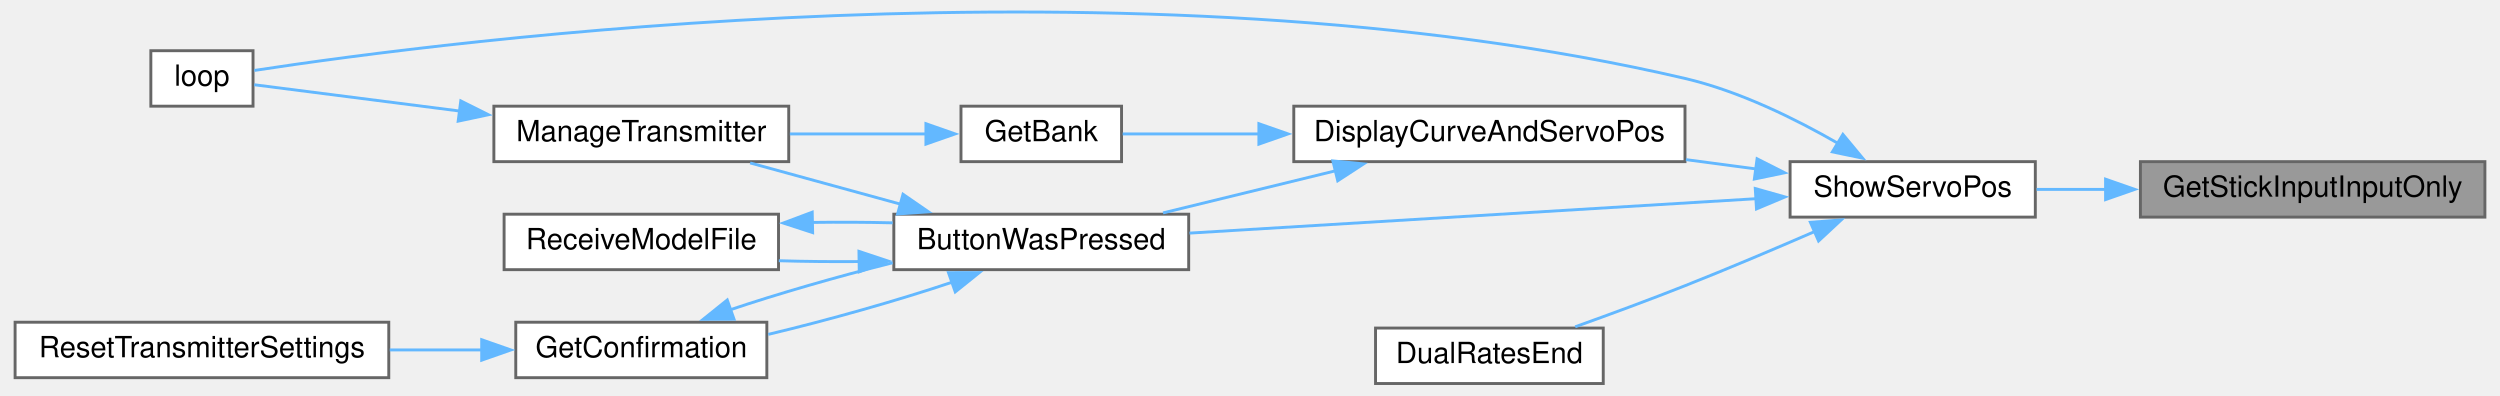
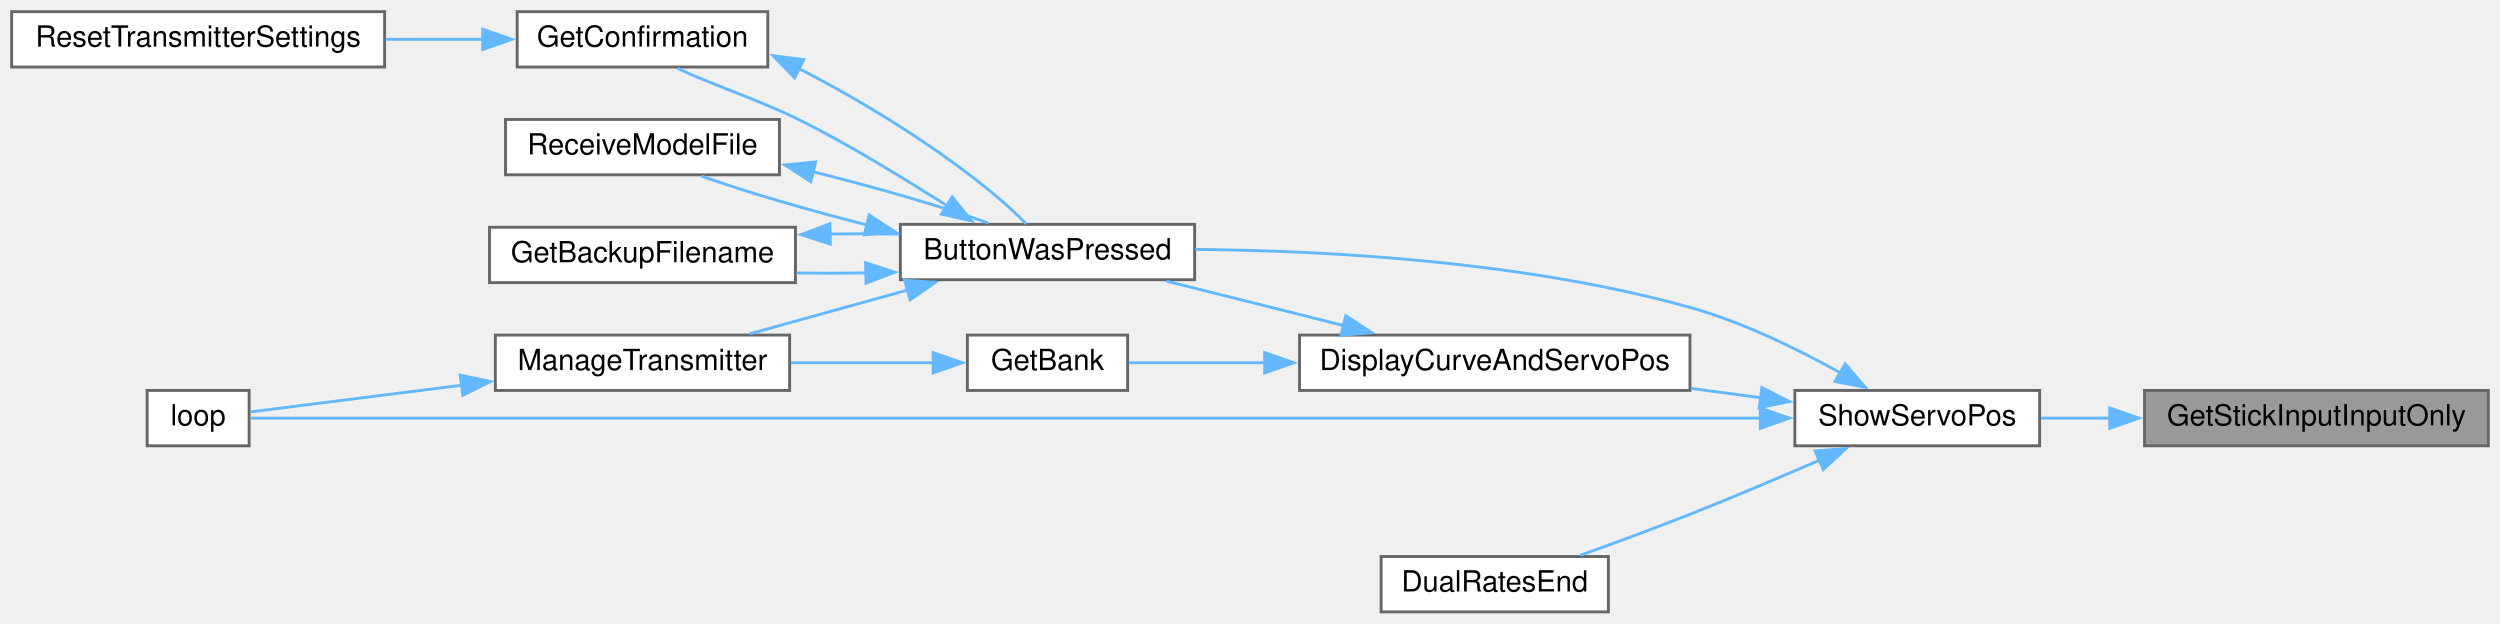
- <svg xmlns="http://www.w3.org/2000/svg" xmlns:xlink="http://www.w3.org/1999/xlink" width="854pt" height="135pt" viewBox="0.00 0.00 854.00 135.37">
-   <g id="graph0" class="graph" transform="scale(1 1) rotate(0) translate(4 131.37)">
+ <svg xmlns="http://www.w3.org/2000/svg" xmlns:xlink="http://www.w3.org/1999/xlink" width="858pt" height="214pt" viewBox="0.00 0.00 858.00 214.00">
+   <g id="graph0" class="graph" transform="scale(1 1) rotate(0) translate(4 210)">
    <g id="node1" class="node">
      <g id="a_node1">
        <a xlink:title=" ">
-           <polygon fill="#999999" stroke="#666666" points="846,-76 728,-76 728,-57 846,-57 846,-76" />
-           <text text-anchor="middle" x="787" y="-64" font-family="Helvetica,sans-Serif" font-size="10.00">GetStickInputInputOnly</text>
+           <polygon fill="#999999" stroke="#666666" points="850,-76 732,-76 732,-57 850,-57 850,-76" />
+           <text text-anchor="middle" x="791" y="-64" font-family="Helvetica,sans-Serif" font-size="10.00">GetStickInputInputOnly</text>
        </a>
      </g>
    </g>
    <g id="node2" class="node">
      <g id="a_node2">
        <a xlink:href="TransmitterCode_2src_2main_8cpp.html#ad770ee51a34d8c5026e65136884c16bf" target="_top" xlink:title=" ">
-           <polygon fill="white" stroke="#666666" points="692,-76 608,-76 608,-57 692,-57 692,-76" />
-           <text text-anchor="middle" x="650" y="-64" font-family="Helvetica,sans-Serif" font-size="10.00">ShowServoPos</text>
+           <polygon fill="white" stroke="#666666" points="696,-76 612,-76 612,-57 696,-57 696,-76" />
+           <text text-anchor="middle" x="654" y="-64" font-family="Helvetica,sans-Serif" font-size="10.00">ShowServoPos</text>
        </a>
      </g>
    </g>
    <g id="edge1" class="edge">
-       <path fill="none" stroke="#63b8ff" d="M716.14,-66.5C708.04,-66.5 699.98,-66.5 692.44,-66.5" />
-       <polygon fill="#63b8ff" stroke="#63b8ff" points="716.06,-70 726.06,-66.5 716.06,-63 716.06,-70" />
+       <path fill="none" stroke="#63b8ff" d="M720.14,-66.5C712.04,-66.5 703.98,-66.5 696.44,-66.5" />
+       <polygon fill="#63b8ff" stroke="#63b8ff" points="720.06,-70 730.06,-66.5 720.06,-63 720.06,-70" />
    </g>
    <g id="node3" class="node">
      <g id="a_node3">
        <a xlink:href="TransmitterCode_2src_2main_8cpp.html#a804fdbdd5eab4c596bbe8a23eecbe4d5" target="_top" xlink:title=" ">
-           <polygon fill="white" stroke="#666666" points="402,-58 301,-58 301,-39 402,-39 402,-58" />
-           <text text-anchor="middle" x="351.5" y="-46" font-family="Helvetica,sans-Serif" font-size="10.00">ButtonWasPressed</text>
+           <polygon fill="white" stroke="#666666" points="406,-133 305,-133 305,-114 406,-114 406,-133" />
+           <text text-anchor="middle" x="355.5" y="-121" font-family="Helvetica,sans-Serif" font-size="10.00">ButtonWasPressed</text>
        </a>
      </g>
    </g>
    <g id="edge2" class="edge">
-       <path fill="none" stroke="#63b8ff" d="M596.55,-63.32C541.66,-59.98 456.14,-54.79 402.27,-51.52" />
-       <polygon fill="#63b8ff" stroke="#63b8ff" points="596.07,-66.79 606.26,-63.91 596.49,-59.81 596.07,-66.79" />
+       <path fill="none" stroke="#63b8ff" d="M627.71,-81.97C613.13,-90.11 594.14,-99.43 576,-104.5 519.27,-120.35 451.36,-124 406.25,-124.4" />
+       <polygon fill="#63b8ff" stroke="#63b8ff" points="629.26,-85.12 636.16,-77.09 625.75,-79.06 629.26,-85.12" />
+     </g>
+     <g id="node8" class="node">
+       <g id="a_node8">
+         <a xlink:href="TransmitterCode_2src_2main_8cpp.html#ad3cb30894c94eb016e98bdcaa899ac86" target="_top" xlink:title=" ">
+           <polygon fill="white" stroke="#666666" points="81.5,-76 46.5,-76 46.5,-57 81.5,-57 81.5,-76" />
+           <text text-anchor="middle" x="64" y="-64" font-family="Helvetica,sans-Serif" font-size="10.00">loop</text>
+         </a>
+       </g>
+     </g>
+     <g id="edge17" class="edge">
+       <path fill="none" stroke="#63b8ff" d="M600.39,-66.5C474.08,-66.5 158.5,-66.5 81.93,-66.5" />
+       <polygon fill="#63b8ff" stroke="#63b8ff" points="600.14,-70 610.14,-66.5 600.14,-63 600.14,-70" />
+     </g>
+     <g id="node10" class="node">
+       <g id="a_node10">
+         <a xlink:href="TransmitterCode_2src_2main_8cpp.html#aa61377ec59e711151913086167f2f48f" target="_top" xlink:title=" ">
+           <polygon fill="white" stroke="#666666" points="576,-95 442,-95 442,-76 576,-76 576,-95" />
+           <text text-anchor="middle" x="509" y="-83" font-family="Helvetica,sans-Serif" font-size="10.00">DisplayCurveAndServoPos</text>
+         </a>
+       </g>
+     </g>
+     <g id="edge12" class="edge">
+       <path fill="none" stroke="#63b8ff" d="M600.43,-73.49C592.58,-74.53 584.41,-75.61 576.32,-76.69" />
+       <polygon fill="#63b8ff" stroke="#63b8ff" points="600.69,-76.98 610.14,-72.19 599.76,-70.04 600.69,-76.98" />
+     </g>
+     <g id="node12" class="node">
+       <g id="a_node12">
+         <a xlink:href="TransmitterCode_2src_2main_8cpp.html#acaf005c908c2b6706d7ab9579f456ca8" target="_top" xlink:title=" ">
+           <polygon fill="white" stroke="#666666" points="548,-19 470,-19 470,0 548,0 548,-19" />
+           <text text-anchor="middle" x="509" y="-7" font-family="Helvetica,sans-Serif" font-size="10.00">DualRatesEnd</text>
+         </a>
+       </g>
+     </g>
+     <g id="edge16" class="edge">
+       <path fill="none" stroke="#63b8ff" d="M620.53,-52.11C606.86,-46.17 590.73,-39.33 576,-33.5 563.76,-28.65 550.1,-23.63 538.39,-19.43" />
+       <polygon fill="#63b8ff" stroke="#63b8ff" points="618.95,-55.23 629.51,-56.03 621.75,-48.82 618.95,-55.23" />
+     </g>
+     <g id="node4" class="node">
+       <g id="a_node4">
+         <a xlink:href="TransmitterCode_2src_2main_8cpp.html#af5e795d110bef15cb41dfe853a74eae2" target="_top" xlink:title=" ">
+           <polygon fill="white" stroke="#666666" points="269,-132 164,-132 164,-113 269,-113 269,-132" />
+           <text text-anchor="middle" x="216.5" y="-120" font-family="Helvetica,sans-Serif" font-size="10.00">GetBackupFilename</text>
+         </a>
+       </g>
+     </g>
+     <g id="edge3" class="edge">
+       <path fill="none" stroke="#63b8ff" d="M293.16,-116.34C285.22,-116.2 277.15,-116.19 269.38,-116.31" />
+       <polygon fill="#63b8ff" stroke="#63b8ff" points="293.06,-119.83 303.14,-116.58 293.23,-112.84 293.06,-119.83" />
+     </g>
+     <g id="node5" class="node">
+       <g id="a_node5">
+         <a xlink:href="TransmitterCode_2src_2main_8cpp.html#a6506bf72e0dd9e9ce480156b47625bff" target="_top" xlink:title=" ">
+           <polygon fill="white" stroke="#666666" points="259.5,-206 173.5,-206 173.5,-187 259.5,-187 259.5,-206" />
+           <text text-anchor="middle" x="216.5" y="-194" font-family="Helvetica,sans-Serif" font-size="10.00">GetConfirmation</text>
+         </a>
+       </g>
+     </g>
+     <g id="edge5" class="edge">
+       <path fill="none" stroke="#63b8ff" d="M321.13,-139.35C305.75,-148.97 286.96,-160.74 269,-169.5 255.55,-176.06 239.09,-181.38 228.45,-186.61" />
+       <polygon fill="#63b8ff" stroke="#63b8ff" points="322.78,-142.44 329.42,-134.19 319.08,-136.5 322.78,-142.44" />
    </g>
    <g id="node7" class="node">
      <g id="a_node7">
-         <a xlink:href="TransmitterCode_2src_2main_8cpp.html#ad3cb30894c94eb016e98bdcaa899ac86" target="_top" xlink:title=" ">
-           <polygon fill="white" stroke="#666666" points="81.5,-114 46.5,-114 46.5,-95 81.5,-95 81.5,-114" />
-           <text text-anchor="middle" x="64" y="-102" font-family="Helvetica,sans-Serif" font-size="10.00">loop</text>
+         <a xlink:href="TransmitterCode_2src_2main_8cpp.html#a558ea014e230b7caa54ce5a37ad29b22" target="_top" xlink:title=" ">
+           <polygon fill="white" stroke="#666666" points="267,-95 166,-95 166,-76 267,-76 267,-95" />
+           <text text-anchor="middle" x="216.5" y="-83" font-family="Helvetica,sans-Serif" font-size="10.00">ManageTransmitter</text>
        </a>
      </g>
    </g>
-     <g id="edge15" class="edge">
-       <path fill="none" stroke="#63b8ff" d="M624.42,-82.26C609.82,-90.67 590.57,-100.17 572,-104.5 384.28,-148.3 146.7,-117.16 81.95,-107.24" />
-       <polygon fill="#63b8ff" stroke="#63b8ff" points="626.09,-85.34 632.86,-77.19 622.48,-79.34 626.09,-85.34" />
+     <g id="edge8" class="edge">
+       <path fill="none" stroke="#63b8ff" d="M307.49,-110.46C289.73,-105.53 269.82,-100.01 253.25,-95.42" />
+       <polygon fill="#63b8ff" stroke="#63b8ff" points="306.47,-113.81 317.05,-113.11 308.35,-107.07 306.47,-113.81" />
    </g>
    <g id="node9" class="node">
      <g id="a_node9">
-         <a xlink:href="TransmitterCode_2src_2main_8cpp.html#aa61377ec59e711151913086167f2f48f" target="_top" xlink:title=" ">
-           <polygon fill="white" stroke="#666666" points="572,-95 438,-95 438,-76 572,-76 572,-95" />
-           <text text-anchor="middle" x="505" y="-83" font-family="Helvetica,sans-Serif" font-size="10.00">DisplayCurveAndServoPos</text>
+         <a xlink:href="TransmitterCode_2src_2main_8cpp.html#ab7c9edf843c732d7fe296564f39bc0dc" target="_top" xlink:title="RECEIVE A MODEL FILE.">
+           <polygon fill="white" stroke="#666666" points="263.5,-169 169.5,-169 169.5,-150 263.5,-150 263.5,-169" />
+           <text text-anchor="middle" x="216.5" y="-157" font-family="Helvetica,sans-Serif" font-size="10.00">ReceiveModelFile</text>
        </a>
      </g>
    </g>
    <g id="edge10" class="edge">
-       <path fill="none" stroke="#63b8ff" d="M596.43,-73.49C588.58,-74.53 580.41,-75.61 572.32,-76.69" />
-       <polygon fill="#63b8ff" stroke="#63b8ff" points="596.69,-76.98 606.14,-72.19 595.76,-70.04 596.69,-76.98" />
+       <path fill="none" stroke="#63b8ff" d="M293.7,-132.76C273.15,-137.96 251.66,-144.22 236.76,-149.57" />
+       <polygon fill="#63b8ff" stroke="#63b8ff" points="294.31,-136.22 303.18,-130.44 292.64,-129.42 294.31,-136.22" />
+     </g>
+     <g id="edge4" class="edge">
+       <path fill="none" stroke="#63b8ff" d="M280.65,-129.69C288.7,-129.81 296.85,-129.8 304.65,-129.66" />
+       <polygon fill="#63b8ff" stroke="#63b8ff" points="280.97,-126.2 270.9,-129.48 280.82,-133.2 280.97,-126.2" />
+     </g>
+     <g id="edge6" class="edge">
+       <path fill="none" stroke="#63b8ff" d="M270.26,-186.44C306.1,-168.04 335.56,-146.41 348.16,-133.17" />
+       <polygon fill="#63b8ff" stroke="#63b8ff" points="268.74,-183.28 261.34,-190.86 271.86,-189.55 268.74,-183.28" />
+     </g>
+     <g id="node6" class="node">
+       <g id="a_node6">
+         <a xlink:href="TransmitterCode_2src_2main_8cpp.html#a5c7f22bae35d5d6df9d54fe79dbb8401" target="_top" xlink:title=" ">
+           <polygon fill="white" stroke="#666666" points="128,-206 0,-206 0,-187 128,-187 128,-206" />
+           <text text-anchor="middle" x="64" y="-194" font-family="Helvetica,sans-Serif" font-size="10.00">ResetTransmitterSettings</text>
+         </a>
+       </g>
+     </g>
+     <g id="edge7" class="edge">
+       <path fill="none" stroke="#63b8ff" d="M161.74,-196.5C150.93,-196.5 139.47,-196.5 128.36,-196.5" />
+       <polygon fill="#63b8ff" stroke="#63b8ff" points="161.66,-200 171.66,-196.5 161.66,-193 161.66,-200" />
+     </g>
+     <g id="edge9" class="edge">
+       <path fill="none" stroke="#63b8ff" d="M154.72,-77.83C128.42,-74.51 99.68,-70.88 81.99,-68.64" />
+       <polygon fill="#63b8ff" stroke="#63b8ff" points="153.94,-81.26 164.3,-79.04 154.82,-74.31 153.94,-81.26" />
+     </g>
+     <g id="edge11" class="edge">
+       <path fill="none" stroke="#63b8ff" d="M274.97,-151.07C296.47,-145.73 319.46,-139.09 335.16,-133.45" />
+       <polygon fill="#63b8ff" stroke="#63b8ff" points="274.29,-147.63 265.38,-153.38 275.93,-154.44 274.29,-147.63" />
+     </g>
+     <g id="edge13" class="edge">
+       <path fill="none" stroke="#63b8ff" d="M457.17,-98.25C437.33,-103.23 414.93,-108.84 396.3,-113.52" />
+       <polygon fill="#63b8ff" stroke="#63b8ff" points="457.88,-101.68 466.73,-95.85 456.18,-94.89 457.88,-101.68" />
    </g>
    <g id="node11" class="node">
      <g id="a_node11">
-         <a xlink:href="TransmitterCode_2src_2main_8cpp.html#acaf005c908c2b6706d7ab9579f456ca8" target="_top" xlink:title=" ">
-           <polygon fill="white" stroke="#666666" points="544,-19 466,-19 466,0 544,0 544,-19" />
-           <text text-anchor="middle" x="505" y="-7" font-family="Helvetica,sans-Serif" font-size="10.00">DualRatesEnd</text>
+         <a xlink:href="TransmitterCode_2src_2main_8cpp.html#aa98d7fb495cbdc40cb17343ffafbfe15" target="_top" xlink:title=" ">
+           <polygon fill="white" stroke="#666666" points="383,-95 328,-95 328,-76 383,-76 383,-95" />
+           <text text-anchor="middle" x="355.5" y="-83" font-family="Helvetica,sans-Serif" font-size="10.00">GetBank</text>
        </a>
      </g>
    </g>
    <g id="edge14" class="edge">
-       <path fill="none" stroke="#63b8ff" d="M616.53,-52.11C602.86,-46.17 586.73,-39.33 572,-33.5 559.76,-28.65 546.1,-23.63 534.39,-19.43" />
-       <polygon fill="#63b8ff" stroke="#63b8ff" points="614.95,-55.23 625.51,-56.03 617.75,-48.82 614.95,-55.23" />
+       <path fill="none" stroke="#63b8ff" d="M430.44,-85.5C413.5,-85.5 396.69,-85.5 383.38,-85.5" />
+       <polygon fill="#63b8ff" stroke="#63b8ff" points="430.04,-89 440.04,-85.5 430.04,-82 430.04,-89" />
    </g>
-     <g id="node4" class="node">
-       <g id="a_node4">
-         <a xlink:href="TransmitterCode_2src_2main_8cpp.html#a6506bf72e0dd9e9ce480156b47625bff" target="_top" xlink:title=" ">
-           <polygon fill="white" stroke="#666666" points="257.5,-21 171.5,-21 171.5,-2 257.5,-2 257.5,-21" />
-           <text text-anchor="middle" x="214.5" y="-9" font-family="Helvetica,sans-Serif" font-size="10.00">GetConfirmation</text>
-         </a>
-       </g>
-     </g>
-     <g id="edge3" class="edge">
-       <path fill="none" stroke="#63b8ff" d="M321.05,-34.74C302.59,-28.52 278.5,-21.71 257.99,-16.83" />
-       <polygon fill="#63b8ff" stroke="#63b8ff" points="319.71,-37.98 330.3,-38.01 322.04,-31.38 319.71,-37.98" />
-     </g>
-     <g id="node6" class="node">
-       <g id="a_node6">
-         <a xlink:href="TransmitterCode_2src_2main_8cpp.html#a558ea014e230b7caa54ce5a37ad29b22" target="_top" xlink:title=" ">
-           <polygon fill="white" stroke="#666666" points="265,-95 164,-95 164,-76 265,-76 265,-95" />
-           <text text-anchor="middle" x="214.5" y="-83" font-family="Helvetica,sans-Serif" font-size="10.00">ManageTransmitter</text>
-         </a>
-       </g>
-     </g>
-     <g id="edge6" class="edge">
-       <path fill="none" stroke="#63b8ff" d="M303.5,-61.38C286.55,-66.03 267.68,-71.2 251.78,-75.56" />
-       <polygon fill="#63b8ff" stroke="#63b8ff" points="304.14,-64.83 312.86,-58.82 302.29,-58.08 304.14,-64.83" />
-     </g>
-     <g id="node8" class="node">
-       <g id="a_node8">
-         <a xlink:href="TransmitterCode_2src_2main_8cpp.html#ab7c9edf843c732d7fe296564f39bc0dc" target="_top" xlink:title="RECEIVE A MODEL FILE.">
-           <polygon fill="white" stroke="#666666" points="261.5,-58 167.5,-58 167.5,-39 261.5,-39 261.5,-58" />
-           <text text-anchor="middle" x="214.5" y="-46" font-family="Helvetica,sans-Serif" font-size="10.00">ReceiveModelFile</text>
-         </a>
-       </g>
-     </g>
-     <g id="edge8" class="edge">
-       <path fill="none" stroke="#63b8ff" d="M289.36,-41.78C280.03,-41.7 270.54,-41.79 261.6,-42.06" />
-       <polygon fill="#63b8ff" stroke="#63b8ff" points="289.05,-45.27 299.1,-41.93 289.16,-38.27 289.05,-45.27" />
-     </g>
-     <g id="edge4" class="edge">
-       <path fill="none" stroke="#63b8ff" d="M244.75,-25.19C261.06,-30.7 281.82,-36.67 300.61,-41.37" />
-       <polygon fill="#63b8ff" stroke="#63b8ff" points="246.27,-22.02 235.68,-21.99 243.94,-28.62 246.27,-22.02" />
-     </g>
-     <g id="node5" class="node">
-       <g id="a_node5">
-         <a xlink:href="TransmitterCode_2src_2main_8cpp.html#a5c7f22bae35d5d6df9d54fe79dbb8401" target="_top" xlink:title=" ">
-           <polygon fill="white" stroke="#666666" points="128,-21 0,-21 0,-2 128,-2 128,-21" />
-           <text text-anchor="middle" x="64" y="-9" font-family="Helvetica,sans-Serif" font-size="10.00">ResetTransmitterSettings</text>
-         </a>
-       </g>
-     </g>
-     <g id="edge5" class="edge">
-       <path fill="none" stroke="#63b8ff" d="M160.03,-11.5C149.75,-11.5 138.9,-11.5 128.34,-11.5" />
-       <polygon fill="#63b8ff" stroke="#63b8ff" points="159.83,-15 169.83,-11.5 159.83,-8 159.83,-15" />
-     </g>
-     <g id="edge7" class="edge">
-       <path fill="none" stroke="#63b8ff" d="M152.47,-93.31C126.89,-96.58 99.15,-100.13 81.92,-102.34" />
-       <polygon fill="#63b8ff" stroke="#63b8ff" points="152.66,-96.81 162.14,-92.07 151.77,-89.87 152.66,-96.81" />
-     </g>
-     <g id="edge9" class="edge">
-       <path fill="none" stroke="#63b8ff" d="M273.04,-55.18C282.21,-55.31 291.64,-55.26 300.61,-55.04" />
-       <polygon fill="#63b8ff" stroke="#63b8ff" points="273.19,-51.69 263.12,-54.97 273.04,-58.69 273.19,-51.69" />
-     </g>
-     <g id="edge11" class="edge">
-       <path fill="none" stroke="#63b8ff" d="M452.35,-72.88C433.04,-68.17 411.4,-62.88 393.21,-58.44" />
-       <polygon fill="#63b8ff" stroke="#63b8ff" points="451.39,-76.25 461.93,-75.23 453.05,-69.45 451.39,-76.25" />
-     </g>
-     <g id="node10" class="node">
-       <g id="a_node10">
-         <a xlink:href="TransmitterCode_2src_2main_8cpp.html#aa98d7fb495cbdc40cb17343ffafbfe15" target="_top" xlink:title=" ">
-           <polygon fill="white" stroke="#666666" points="379,-95 324,-95 324,-76 379,-76 379,-95" />
-           <text text-anchor="middle" x="351.5" y="-83" font-family="Helvetica,sans-Serif" font-size="10.00">GetBank</text>
-         </a>
-       </g>
-     </g>
-     <g id="edge12" class="edge">
-       <path fill="none" stroke="#63b8ff" d="M426.44,-85.5C409.5,-85.5 392.69,-85.5 379.38,-85.5" />
-       <polygon fill="#63b8ff" stroke="#63b8ff" points="426.04,-89 436.04,-85.5 426.04,-82 426.04,-89" />
-     </g>
-     <g id="edge13" class="edge">
-       <path fill="none" stroke="#63b8ff" d="M312.36,-85.5C297.78,-85.5 280.92,-85.5 265.39,-85.5" />
-       <polygon fill="#63b8ff" stroke="#63b8ff" points="311.99,-89 321.99,-85.5 311.99,-82 311.99,-89" />
+     <g id="edge15" class="edge">
+       <path fill="none" stroke="#63b8ff" d="M316.69,-85.5C301.48,-85.5 283.72,-85.5 267.47,-85.5" />
+       <polygon fill="#63b8ff" stroke="#63b8ff" points="316.25,-89 326.25,-85.5 316.25,-82 316.25,-89" />
    </g>
  </g>
</svg>
